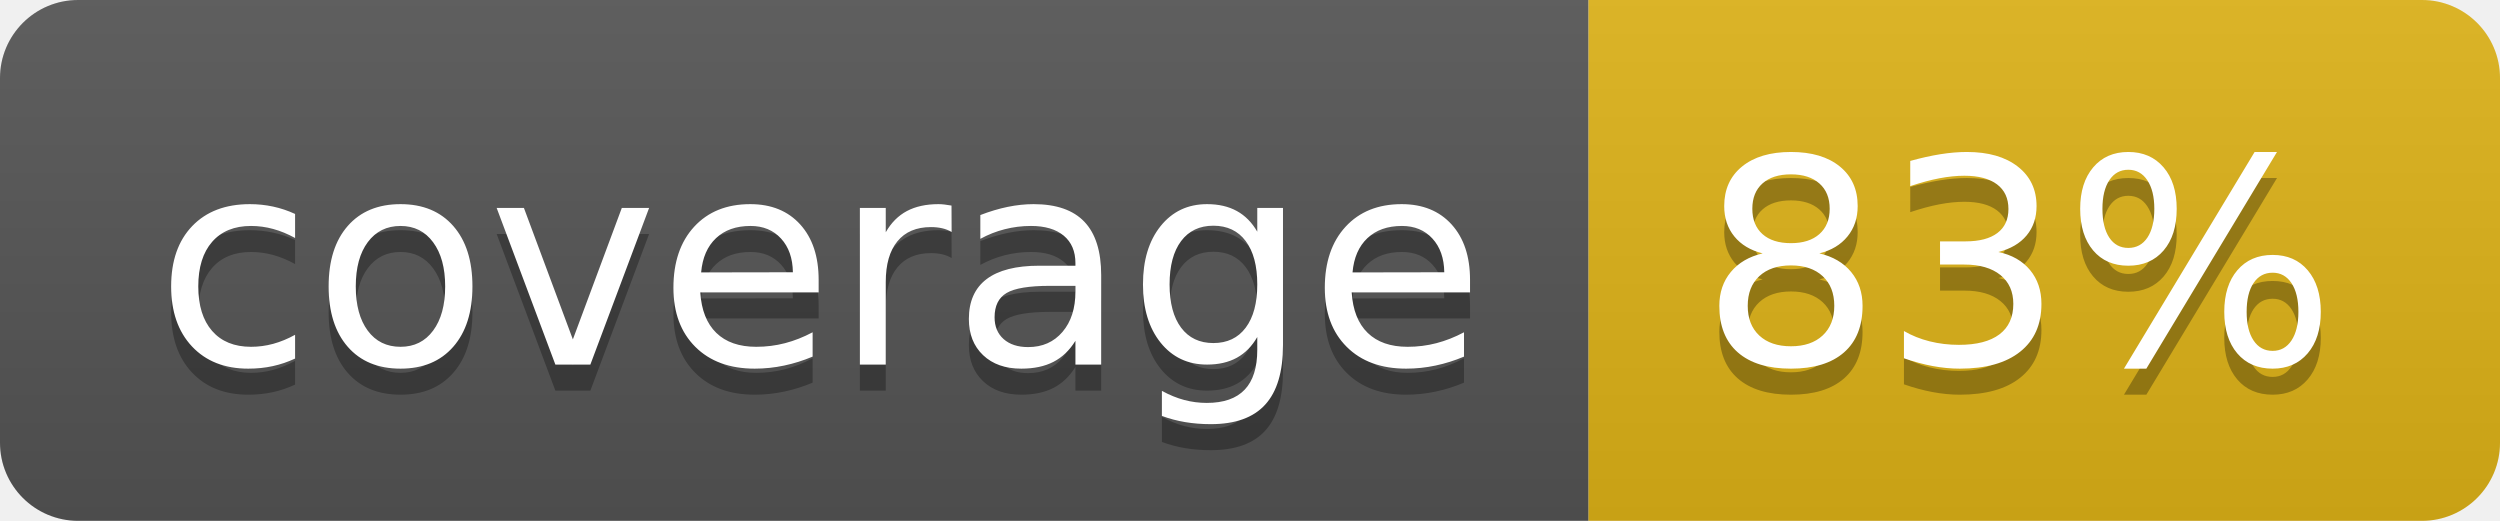
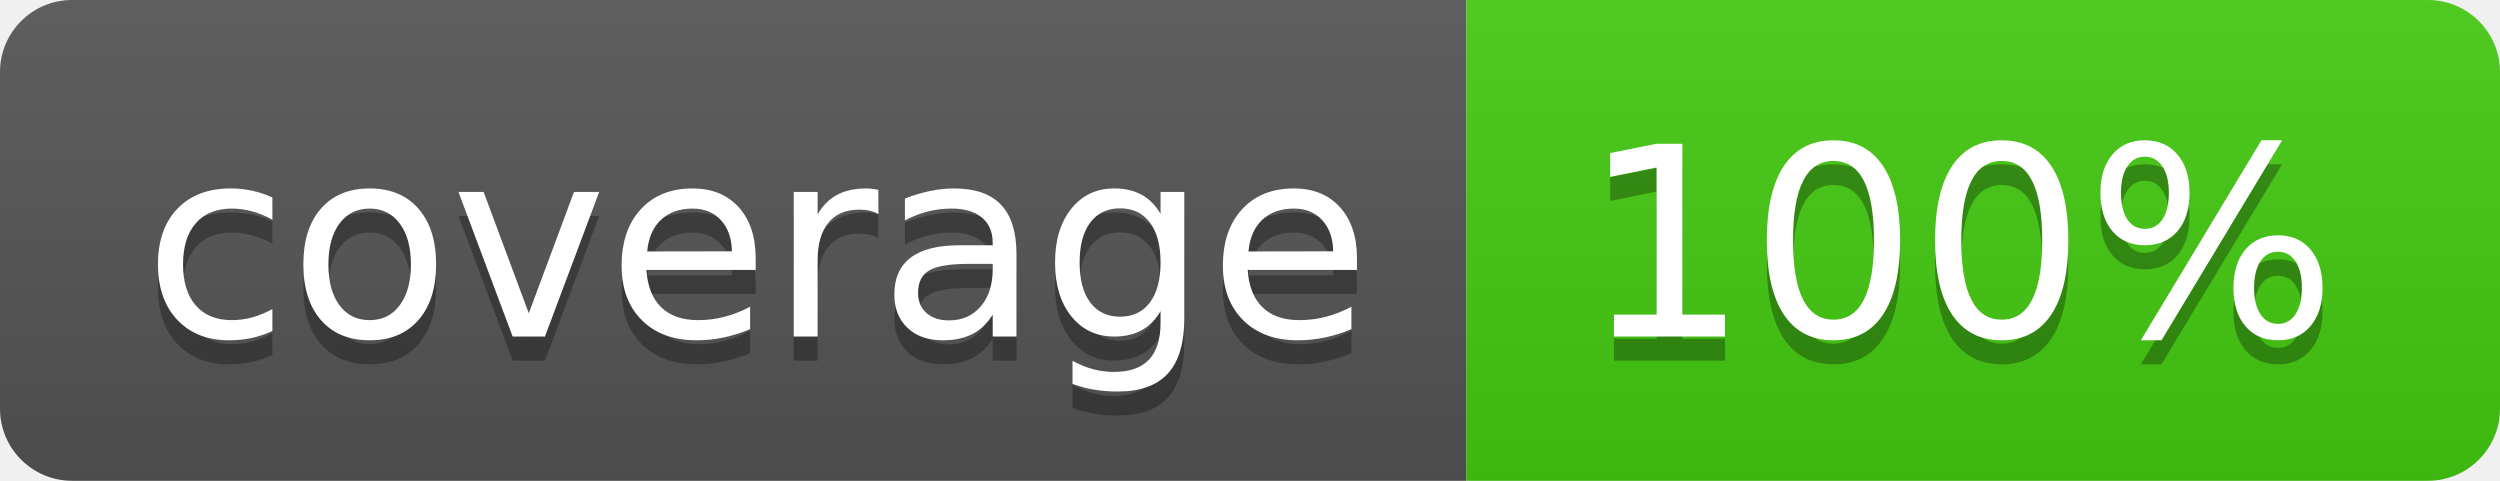
- <svg xmlns="http://www.w3.org/2000/svg" width="96" height="20" role="img" aria-label="coverage: 83%">
+ <svg xmlns="http://www.w3.org/2000/svg" width="104" height="20" role="img" aria-label="coverage: 100%">
  <linearGradient id="s" x2="0" y2="100%">
    <stop offset="0" stop-color="#bbb" stop-opacity=".1" />
    <stop offset="1" stop-opacity=".1" />
  </linearGradient>
  <clipPath id="r">
-     <rect width="96" height="20" rx="3" fill="#fff" />
+     <rect width="104" height="20" rx="3" fill="#fff" />
  </clipPath>
  <g clip-path="url(#r)">
    <rect width="61" height="20" fill="#555" />
-     <rect x="61" width="35" height="20" fill="#dfb317" />
-     <rect width="96" height="20" fill="url(#s)" />
+     <rect x="61" width="43" height="20" fill="#4c1" />
+     <rect width="104" height="20" fill="url(#s)" />
  </g>
  <g fill="#fff" text-anchor="middle" font-family="Verdana,Geneva,DejaVu Sans,sans-serif" text-rendering="geometricPrecision" font-size="110">
    <text aria-hidden="true" x="315" y="150" fill="#010101" fill-opacity=".3" transform="scale(.1)" textLength="510">coverage</text>
    <text x="315" y="140" transform="scale(.1)" fill="#fff" textLength="510">coverage</text>
-     <text aria-hidden="true" x="775" y="150" fill="#010101" fill-opacity=".3" transform="scale(.1)" textLength="250">83%</text>
-     <text x="775" y="140" transform="scale(.1)" fill="#fff" textLength="250">83%</text>
+     <text aria-hidden="true" x="815" y="150" fill="#010101" fill-opacity=".3" transform="scale(.1)" textLength="330">100%</text>
+     <text x="815" y="140" transform="scale(.1)" fill="#fff" textLength="330">100%</text>
  </g>
</svg>
